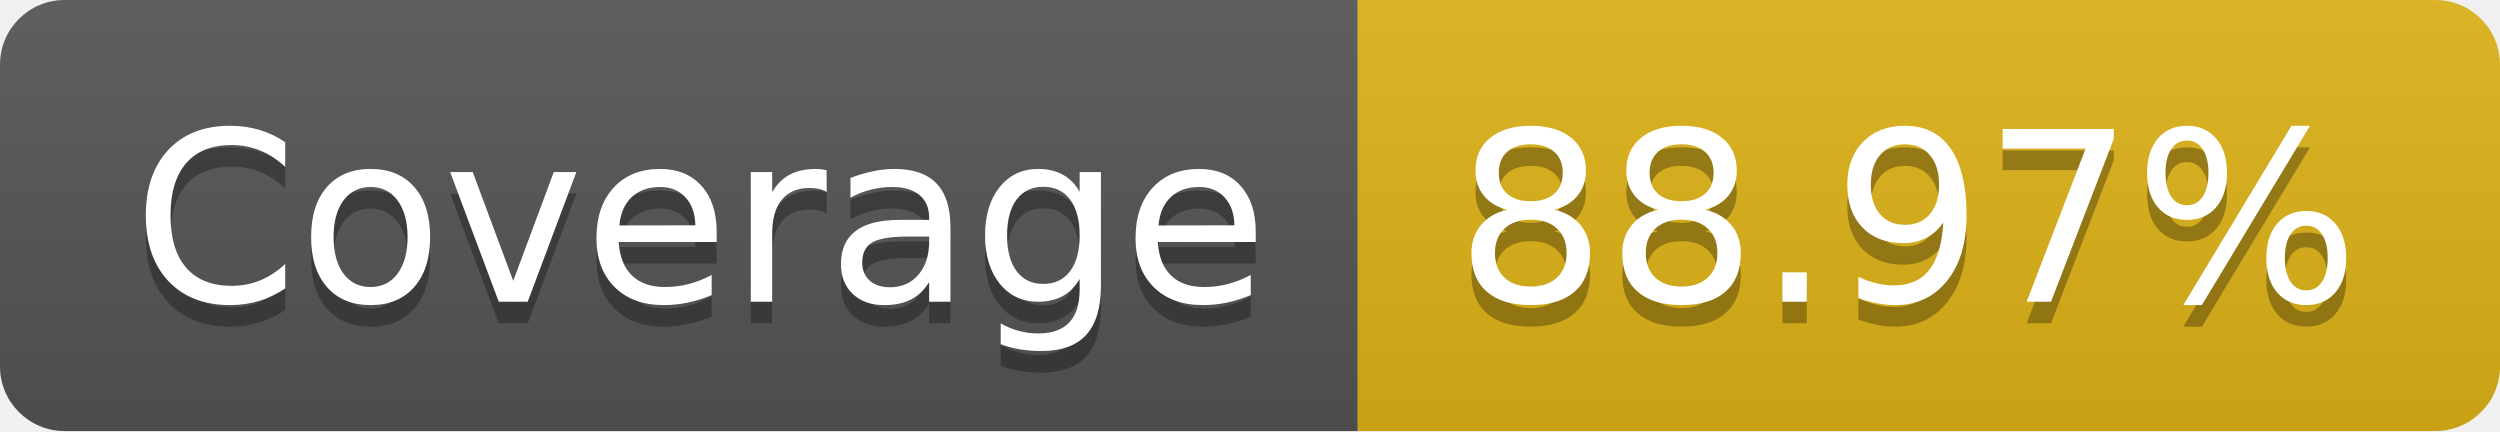
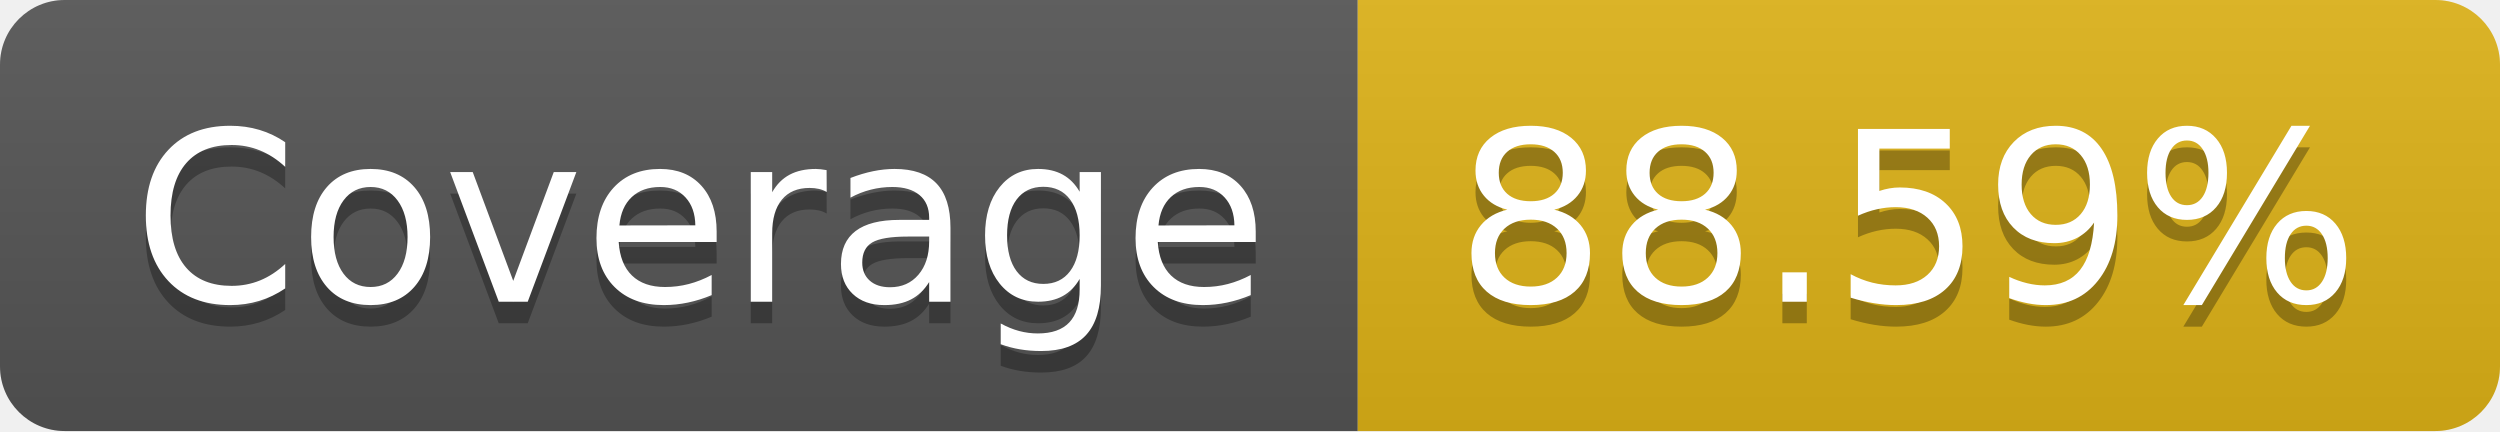
- <svg xmlns="http://www.w3.org/2000/svg" width="116" height="20" role="img" aria-label="Coverage: 88.97%">
+ <svg xmlns="http://www.w3.org/2000/svg" width="116" height="20" role="img" aria-label="Coverage: 88.59%">
  <linearGradient id="s" x2="0" y2="100%">
    <stop offset="0" stop-color="#bbb" stop-opacity=".1" />
    <stop offset="1" stop-opacity=".1" />
  </linearGradient>
  <clipPath id="r">
    <rect width="116" height="20" rx="3" fill="#fff" />
  </clipPath>
  <g clip-path="url(#r)">
    <rect width="63" height="20" fill="#555" />
    <rect x="63" width="53" height="20" fill="#dfb317" />
    <rect width="116" height="20" fill="url(#s)" />
  </g>
  <g fill="#fff" text-anchor="middle" font-family="Verdana,Geneva,DejaVu Sans,sans-serif" text-rendering="geometricPrecision" font-size="110">
    <text aria-hidden="true" x="325" y="150" fill="#010101" fill-opacity=".3" transform="scale(.1)" textLength="530">Coverage</text>
    <text x="325" y="140" transform="scale(.1)" fill="#fff" textLength="530">Coverage</text>
-     <text aria-hidden="true" x="885" y="150" fill="#010101" fill-opacity=".3" transform="scale(.1)" textLength="430">88.97%</text>
-     <text x="885" y="140" transform="scale(.1)" fill="#fff" textLength="430">88.97%</text>
+     <text aria-hidden="true" x="885" y="150" fill="#010101" fill-opacity=".3" transform="scale(.1)" textLength="430">88.59%</text>
+     <text x="885" y="140" transform="scale(.1)" fill="#fff" textLength="430">88.59%</text>
  </g>
</svg>
